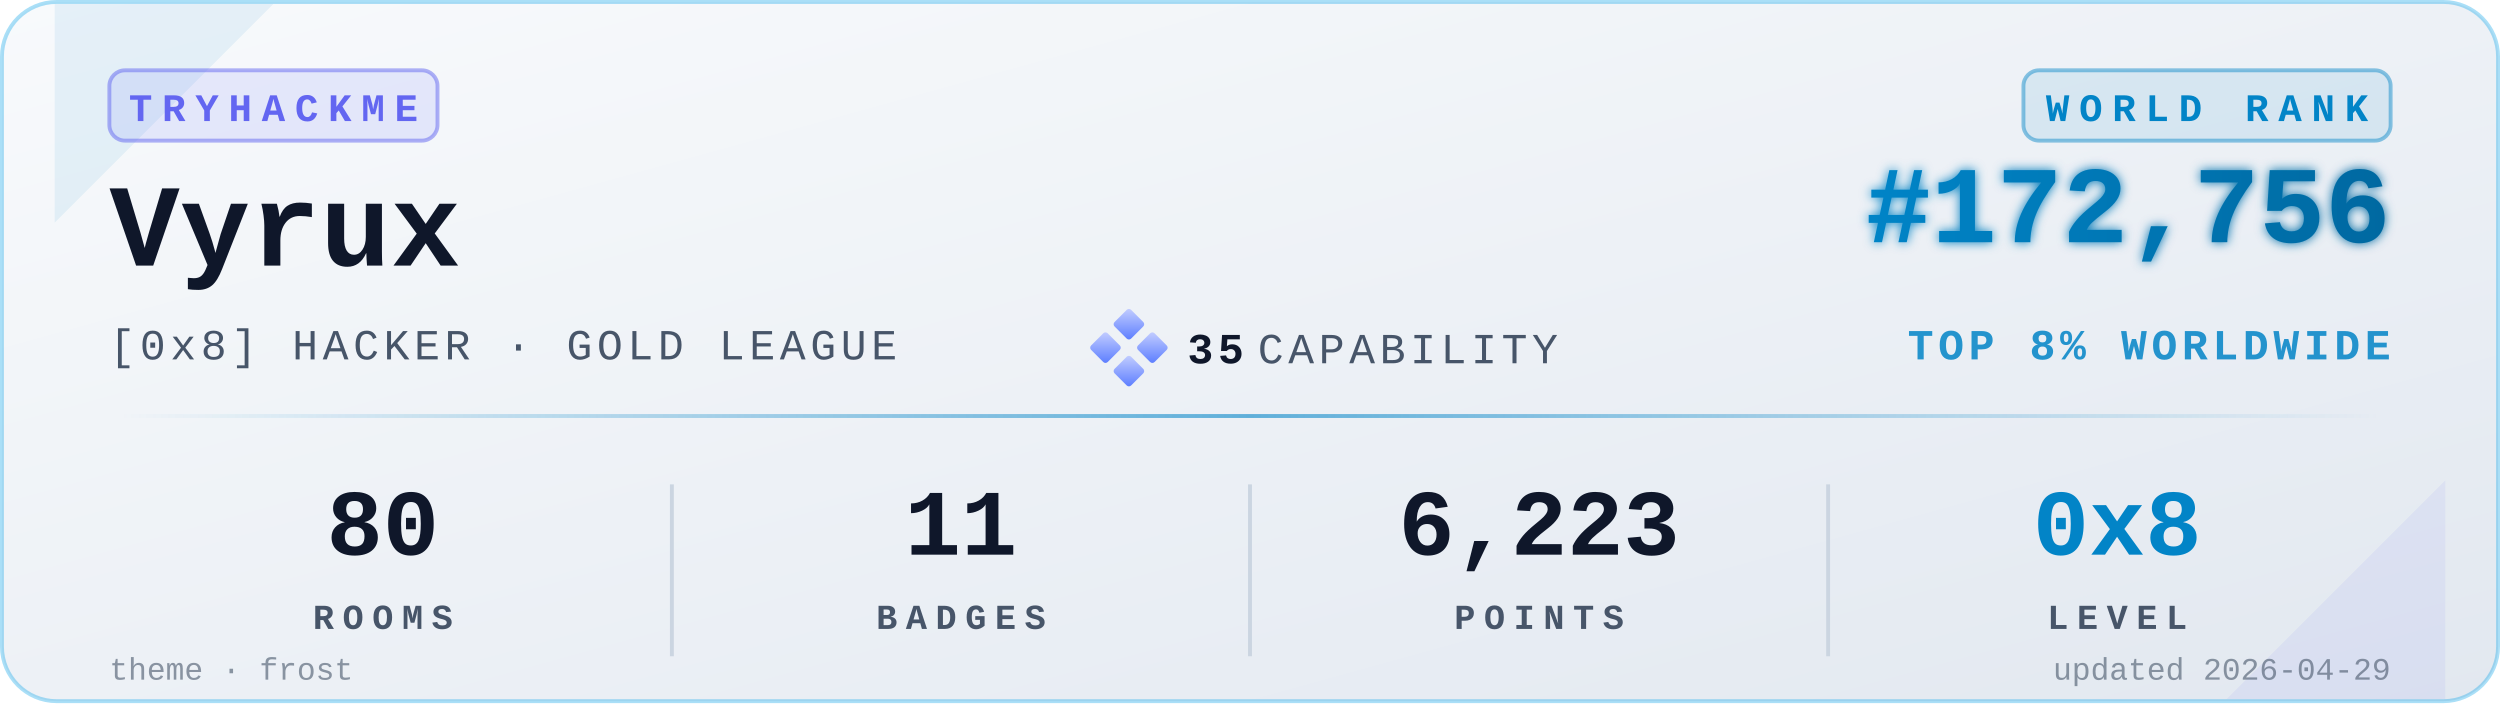
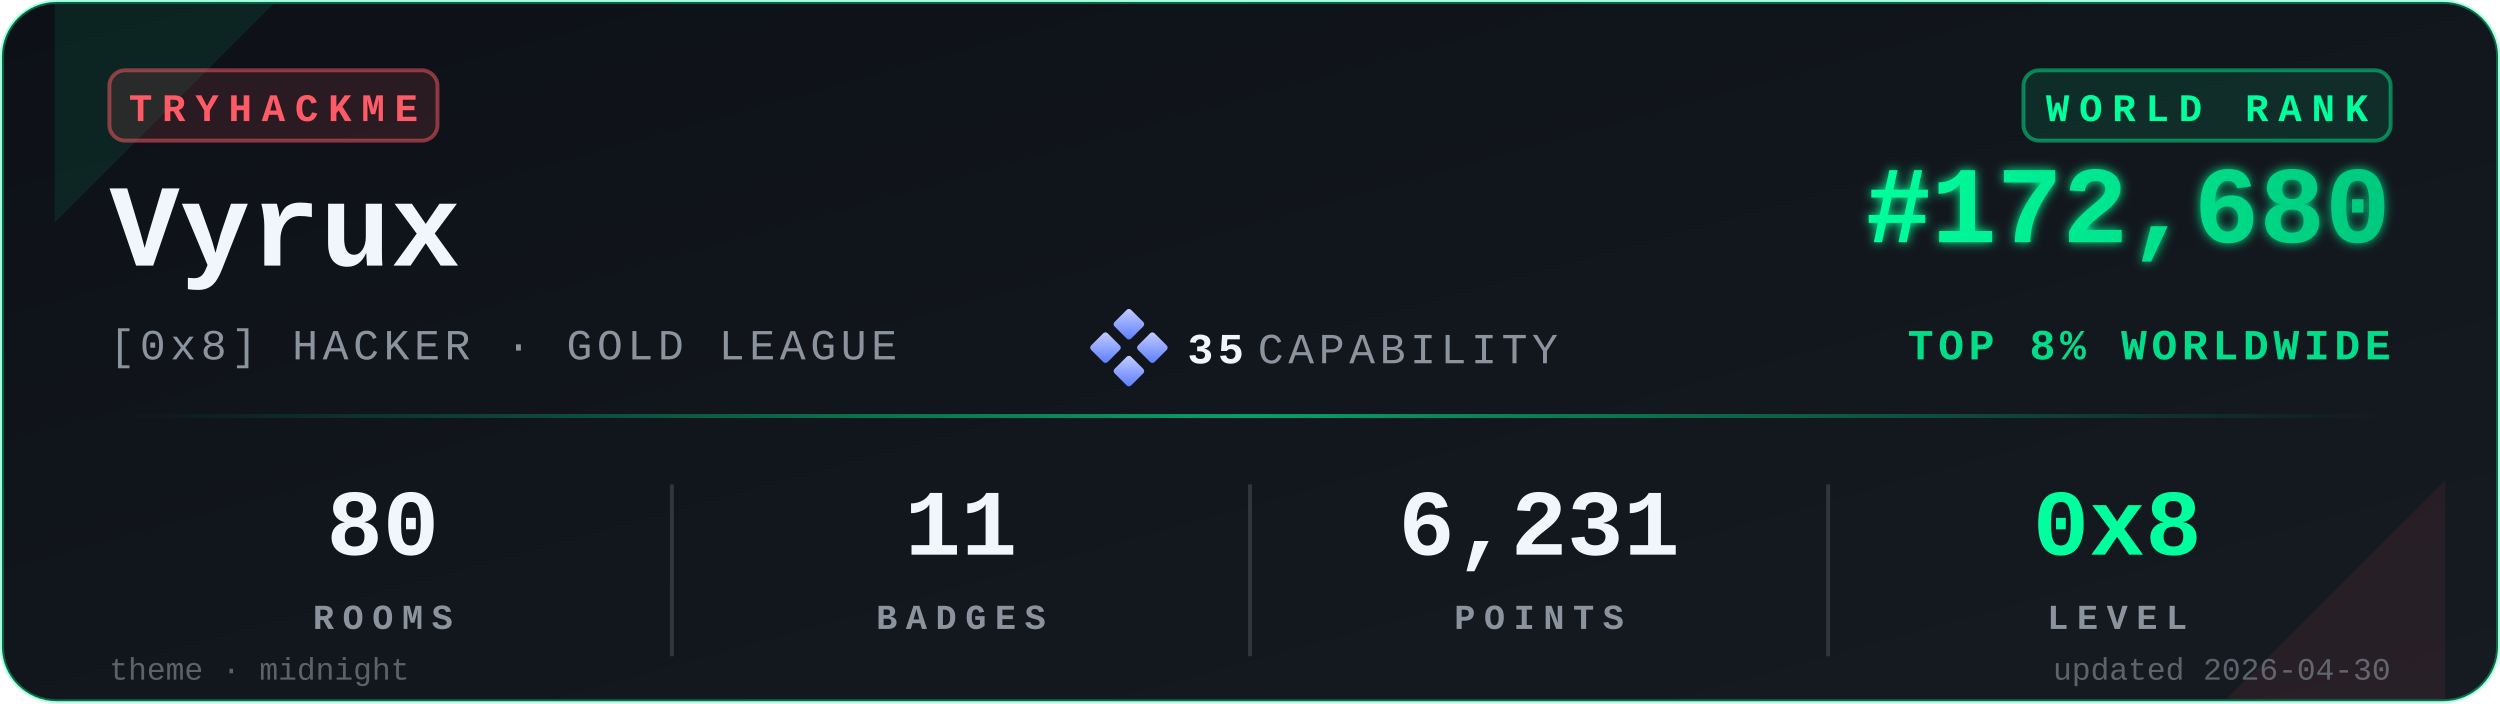
<svg xmlns="http://www.w3.org/2000/svg" viewBox="0 0 640 180" width="640" height="180" role="img" aria-label="TryHackMe stats for Vyrux">
  <defs>
    <linearGradient id="bgGrad" x1="0" y1="0" x2="1" y2="1">
-       <stop offset="0%" stop-color="#f8fafc" />
-       <stop offset="100%" stop-color="#e2e8f0" />
+       <stop offset="0%" stop-color="#0d1117" />
+       <stop offset="100%" stop-color="#161b22" />
    </linearGradient>
    <linearGradient id="rankGrad" x1="0" y1="0" x2="1" y2="0">
-       <stop offset="0%" stop-color="#0284C7" />
-       <stop offset="100%" stop-color="#0369A1" />
+       <stop offset="0%" stop-color="#00FF9D" />
+       <stop offset="100%" stop-color="#00C97D" />
    </linearGradient>
    <linearGradient id="accentGrad" x1="0" y1="0" x2="1" y2="0">
-       <stop offset="0%" stop-color="#0284C7" stop-opacity="0" />
-       <stop offset="50%" stop-color="#0284C7" stop-opacity="0.6" />
-       <stop offset="100%" stop-color="#0284C7" stop-opacity="0" />
+       <stop offset="0%" stop-color="#00FF9D" stop-opacity="0" />
+       <stop offset="50%" stop-color="#00FF9D" stop-opacity="0.6" />
+       <stop offset="100%" stop-color="#00FF9D" stop-opacity="0" />
    </linearGradient>
    <linearGradient id="capGrad" x1="0" y1="0" x2="1" y2="1">
      <stop offset="0%" stop-color="#c5cfff" />
      <stop offset="100%" stop-color="#5a7cff" />
    </linearGradient>
    <filter id="glow" x="-20%" y="-20%" width="140%" height="140%">
      <feGaussianBlur stdDeviation="1.4" result="b" />
      <feMerge>
        <feMergeNode in="b" />
        <feMergeNode in="SourceGraphic" />
      </feMerge>
    </filter>
  </defs>
-   <rect x="0.5" y="0.5" width="639" height="179" rx="14" ry="14" fill="url(#bgGrad)" stroke="#0EA5E9" stroke-opacity="0.35" stroke-width="1" />
-   <path d="M 14,1 L 70,1 L 14,57 Z" fill="#0284C7" opacity="0.08" />
-   <path d="M 626,179 L 570,179 L 626,123 Z" fill="#6366F1" opacity="0.08" />
+   <rect x="0.5" y="0.5" width="639" height="179" rx="14" ry="14" fill="url(#bgGrad)" stroke="#00FF9D" stroke-opacity="0.35" stroke-width="1" />
+   <path d="M 14,1 L 70,1 L 14,57 Z" fill="#00FF9D" opacity="0.08" />
+   <path d="M 626,179 L 570,179 L 626,123 Z" fill="#FF5B67" opacity="0.08" />
  <g transform="translate(28,18)">
-     <rect x="0" y="0" width="84" height="18" rx="4" ry="4" fill="#6366F1" fill-opacity="0.12" stroke="#6366F1" stroke-opacity="0.5" />
-     <text x="42" y="13" fill="#6366F1" font-family="ui-monospace,'SF Mono','Menlo','Cascadia Code','Consolas','Liberation Mono',monospace" font-size="10" font-weight="700" letter-spacing="2.5" text-anchor="middle">TRYHACKME</text>
+     <rect x="0" y="0" width="84" height="18" rx="4" ry="4" fill="#FF5B67" fill-opacity="0.12" stroke="#FF5B67" stroke-opacity="0.5" />
+     <text x="42" y="13" fill="#FF5B67" font-family="ui-monospace,'SF Mono','Menlo','Cascadia Code','Consolas','Liberation Mono',monospace" font-size="10" font-weight="700" letter-spacing="2.5" text-anchor="middle">TRYHACKME</text>
  </g>
-   <text x="28" y="68" fill="#0f172a" font-family="ui-monospace,'SF Mono','Menlo','Cascadia Code','Consolas','Liberation Mono',monospace" font-size="30" font-weight="700">Vyrux</text>
-   <text x="28" y="92" fill="#475569" font-family="ui-monospace,'SF Mono','Menlo','Cascadia Code','Consolas','Liberation Mono',monospace" font-size="11" font-weight="500" letter-spacing="1.2">[0x8] HACKER · GOLD LEAGUE</text>
+   <text x="28" y="68" fill="#f0f6fc" font-family="ui-monospace,'SF Mono','Menlo','Cascadia Code','Consolas','Liberation Mono',monospace" font-size="30" font-weight="700">Vyrux</text>
+   <text x="28" y="92" fill="#8b949e" font-family="ui-monospace,'SF Mono','Menlo','Cascadia Code','Consolas','Liberation Mono',monospace" font-size="11" font-weight="500" letter-spacing="1.2">[0x8] HACKER · GOLD LEAGUE</text>
  <g transform="translate(280,80)">
    <rect x="6" y="0" width="6" height="6" rx="0.8" fill="url(#capGrad)" transform="rotate(45 9 3)" />
    <rect x="0" y="6" width="6" height="6" rx="0.8" fill="url(#capGrad)" transform="rotate(45 3 9)" />
    <rect x="12" y="6" width="6" height="6" rx="0.8" fill="url(#capGrad)" transform="rotate(45 15 9)" />
    <rect x="6" y="12" width="6" height="6" rx="0.8" fill="url(#capGrad)" transform="rotate(45 9 15)" />
-     <text x="24" y="13" fill="#0f172a" font-family="ui-monospace,'SF Mono','Menlo','Cascadia Code','Consolas','Liberation Mono',monospace" font-size="11" font-weight="700" letter-spacing="1.2">35</text>
-     <text x="42" y="13" fill="#475569" font-family="ui-monospace,'SF Mono','Menlo','Cascadia Code','Consolas','Liberation Mono',monospace" font-size="11" font-weight="500" letter-spacing="1.2">CAPABILITY</text>
+     <text x="24" y="13" fill="#f0f6fc" font-family="ui-monospace,'SF Mono','Menlo','Cascadia Code','Consolas','Liberation Mono',monospace" font-size="11" font-weight="700" letter-spacing="1.2">35</text>
+     <text x="42" y="13" fill="#8b949e" font-family="ui-monospace,'SF Mono','Menlo','Cascadia Code','Consolas','Liberation Mono',monospace" font-size="11" font-weight="500" letter-spacing="1.2">CAPABILITY</text>
  </g>
  <g transform="translate(612,18)">
-     <rect x="-94" y="0" width="94" height="18" rx="4" ry="4" fill="#0284C7" fill-opacity="0.10" stroke="#0284C7" stroke-opacity="0.45" />
-     <text x="-47" y="13" fill="#0284C7" font-family="ui-monospace,'SF Mono','Menlo','Cascadia Code','Consolas','Liberation Mono',monospace" font-size="10" font-weight="700" letter-spacing="2.5" text-anchor="middle">WORLD RANK</text>
+     <rect x="-94" y="0" width="94" height="18" rx="4" ry="4" fill="#00FF9D" fill-opacity="0.10" stroke="#00FF9D" stroke-opacity="0.45" />
+     <text x="-47" y="13" fill="#00FF9D" font-family="ui-monospace,'SF Mono','Menlo','Cascadia Code','Consolas','Liberation Mono',monospace" font-size="10" font-weight="700" letter-spacing="2.5" text-anchor="middle">WORLD RANK</text>
  </g>
-   <text x="612" y="62" fill="url(#rankGrad)" font-family="ui-monospace,'SF Mono','Menlo','Cascadia Code','Consolas','Liberation Mono',monospace" font-size="28" font-weight="700" text-anchor="end" filter="url(#glow)">#172,756</text>
-   <text x="612" y="92" fill="#0284C7" fill-opacity="0.85" font-family="ui-monospace,'SF Mono','Menlo','Cascadia Code','Consolas','Liberation Mono',monospace" font-size="11" font-weight="600" letter-spacing="1.2" text-anchor="end">TOP 8% WORLDWIDE</text>
+   <text x="612" y="62" fill="url(#rankGrad)" font-family="ui-monospace,'SF Mono','Menlo','Cascadia Code','Consolas','Liberation Mono',monospace" font-size="28" font-weight="700" text-anchor="end" filter="url(#glow)">#172,680</text>
+   <text x="612" y="92" fill="#00FF9D" fill-opacity="0.85" font-family="ui-monospace,'SF Mono','Menlo','Cascadia Code','Consolas','Liberation Mono',monospace" font-size="11" font-weight="600" letter-spacing="1.2" text-anchor="end">TOP 8% WORLDWIDE</text>
  <rect x="28" y="106" width="584" height="1" fill="url(#accentGrad)" />
  <g font-family="ui-monospace,'SF Mono','Menlo','Cascadia Code','Consolas','Liberation Mono',monospace" text-anchor="middle">
-     <text x="98" y="142" fill="#0f172a" font-size="24" font-weight="700">80</text>
-     <text x="98" y="161" fill="#475569" font-size="9" font-weight="600" letter-spacing="2.2">ROOMS</text>
-     <text x="246" y="142" fill="#0f172a" font-size="24" font-weight="700">11</text>
-     <text x="246" y="161" fill="#475569" font-size="9" font-weight="600" letter-spacing="2.2">BADGES</text>
-     <text x="394" y="142" fill="#0f172a" font-size="24" font-weight="700">6,223</text>
-     <text x="394" y="161" fill="#475569" font-size="9" font-weight="600" letter-spacing="2.2">POINTS</text>
-     <text x="542" y="142" fill="#0284C7" font-size="24" font-weight="700">0x8</text>
-     <text x="542" y="161" fill="#475569" font-size="9" font-weight="600" letter-spacing="2.2">LEVEL</text>
+     <text x="98" y="142" fill="#f0f6fc" font-size="24" font-weight="700">80</text>
+     <text x="98" y="161" fill="#8b949e" font-size="9" font-weight="600" letter-spacing="2.2">ROOMS</text>
+     <text x="246" y="142" fill="#f0f6fc" font-size="24" font-weight="700">11</text>
+     <text x="246" y="161" fill="#8b949e" font-size="9" font-weight="600" letter-spacing="2.2">BADGES</text>
+     <text x="394" y="142" fill="#f0f6fc" font-size="24" font-weight="700">6,231</text>
+     <text x="394" y="161" fill="#8b949e" font-size="9" font-weight="600" letter-spacing="2.2">POINTS</text>
+     <text x="542" y="142" fill="#00FF9D" font-size="24" font-weight="700">0x8</text>
+     <text x="542" y="161" fill="#8b949e" font-size="9" font-weight="600" letter-spacing="2.2">LEVEL</text>
  </g>
-   <line x1="172" y1="124" x2="172" y2="168" stroke="#cbd5e1" stroke-width="1" />
-   <line x1="320" y1="124" x2="320" y2="168" stroke="#cbd5e1" stroke-width="1" />
-   <line x1="468" y1="124" x2="468" y2="168" stroke="#cbd5e1" stroke-width="1" />
-   <text x="28" y="174" fill="#475569" fill-opacity="0.6" font-family="ui-monospace,'SF Mono','Menlo','Cascadia Code','Consolas','Liberation Mono',monospace" font-size="8" font-weight="500">theme · frost</text>
-   <text x="612" y="174" fill="#475569" fill-opacity="0.6" font-family="ui-monospace,'SF Mono','Menlo','Cascadia Code','Consolas','Liberation Mono',monospace" font-size="8" font-weight="500" text-anchor="end">updated 2026-04-29</text>
+   <line x1="172" y1="124" x2="172" y2="168" stroke="#30363d" stroke-width="1" />
+   <line x1="320" y1="124" x2="320" y2="168" stroke="#30363d" stroke-width="1" />
+   <line x1="468" y1="124" x2="468" y2="168" stroke="#30363d" stroke-width="1" />
+   <text x="28" y="174" fill="#8b949e" fill-opacity="0.6" font-family="ui-monospace,'SF Mono','Menlo','Cascadia Code','Consolas','Liberation Mono',monospace" font-size="8" font-weight="500">theme · midnight</text>
+   <text x="612" y="174" fill="#8b949e" fill-opacity="0.6" font-family="ui-monospace,'SF Mono','Menlo','Cascadia Code','Consolas','Liberation Mono',monospace" font-size="8" font-weight="500" text-anchor="end">updated 2026-04-30</text>
</svg>
